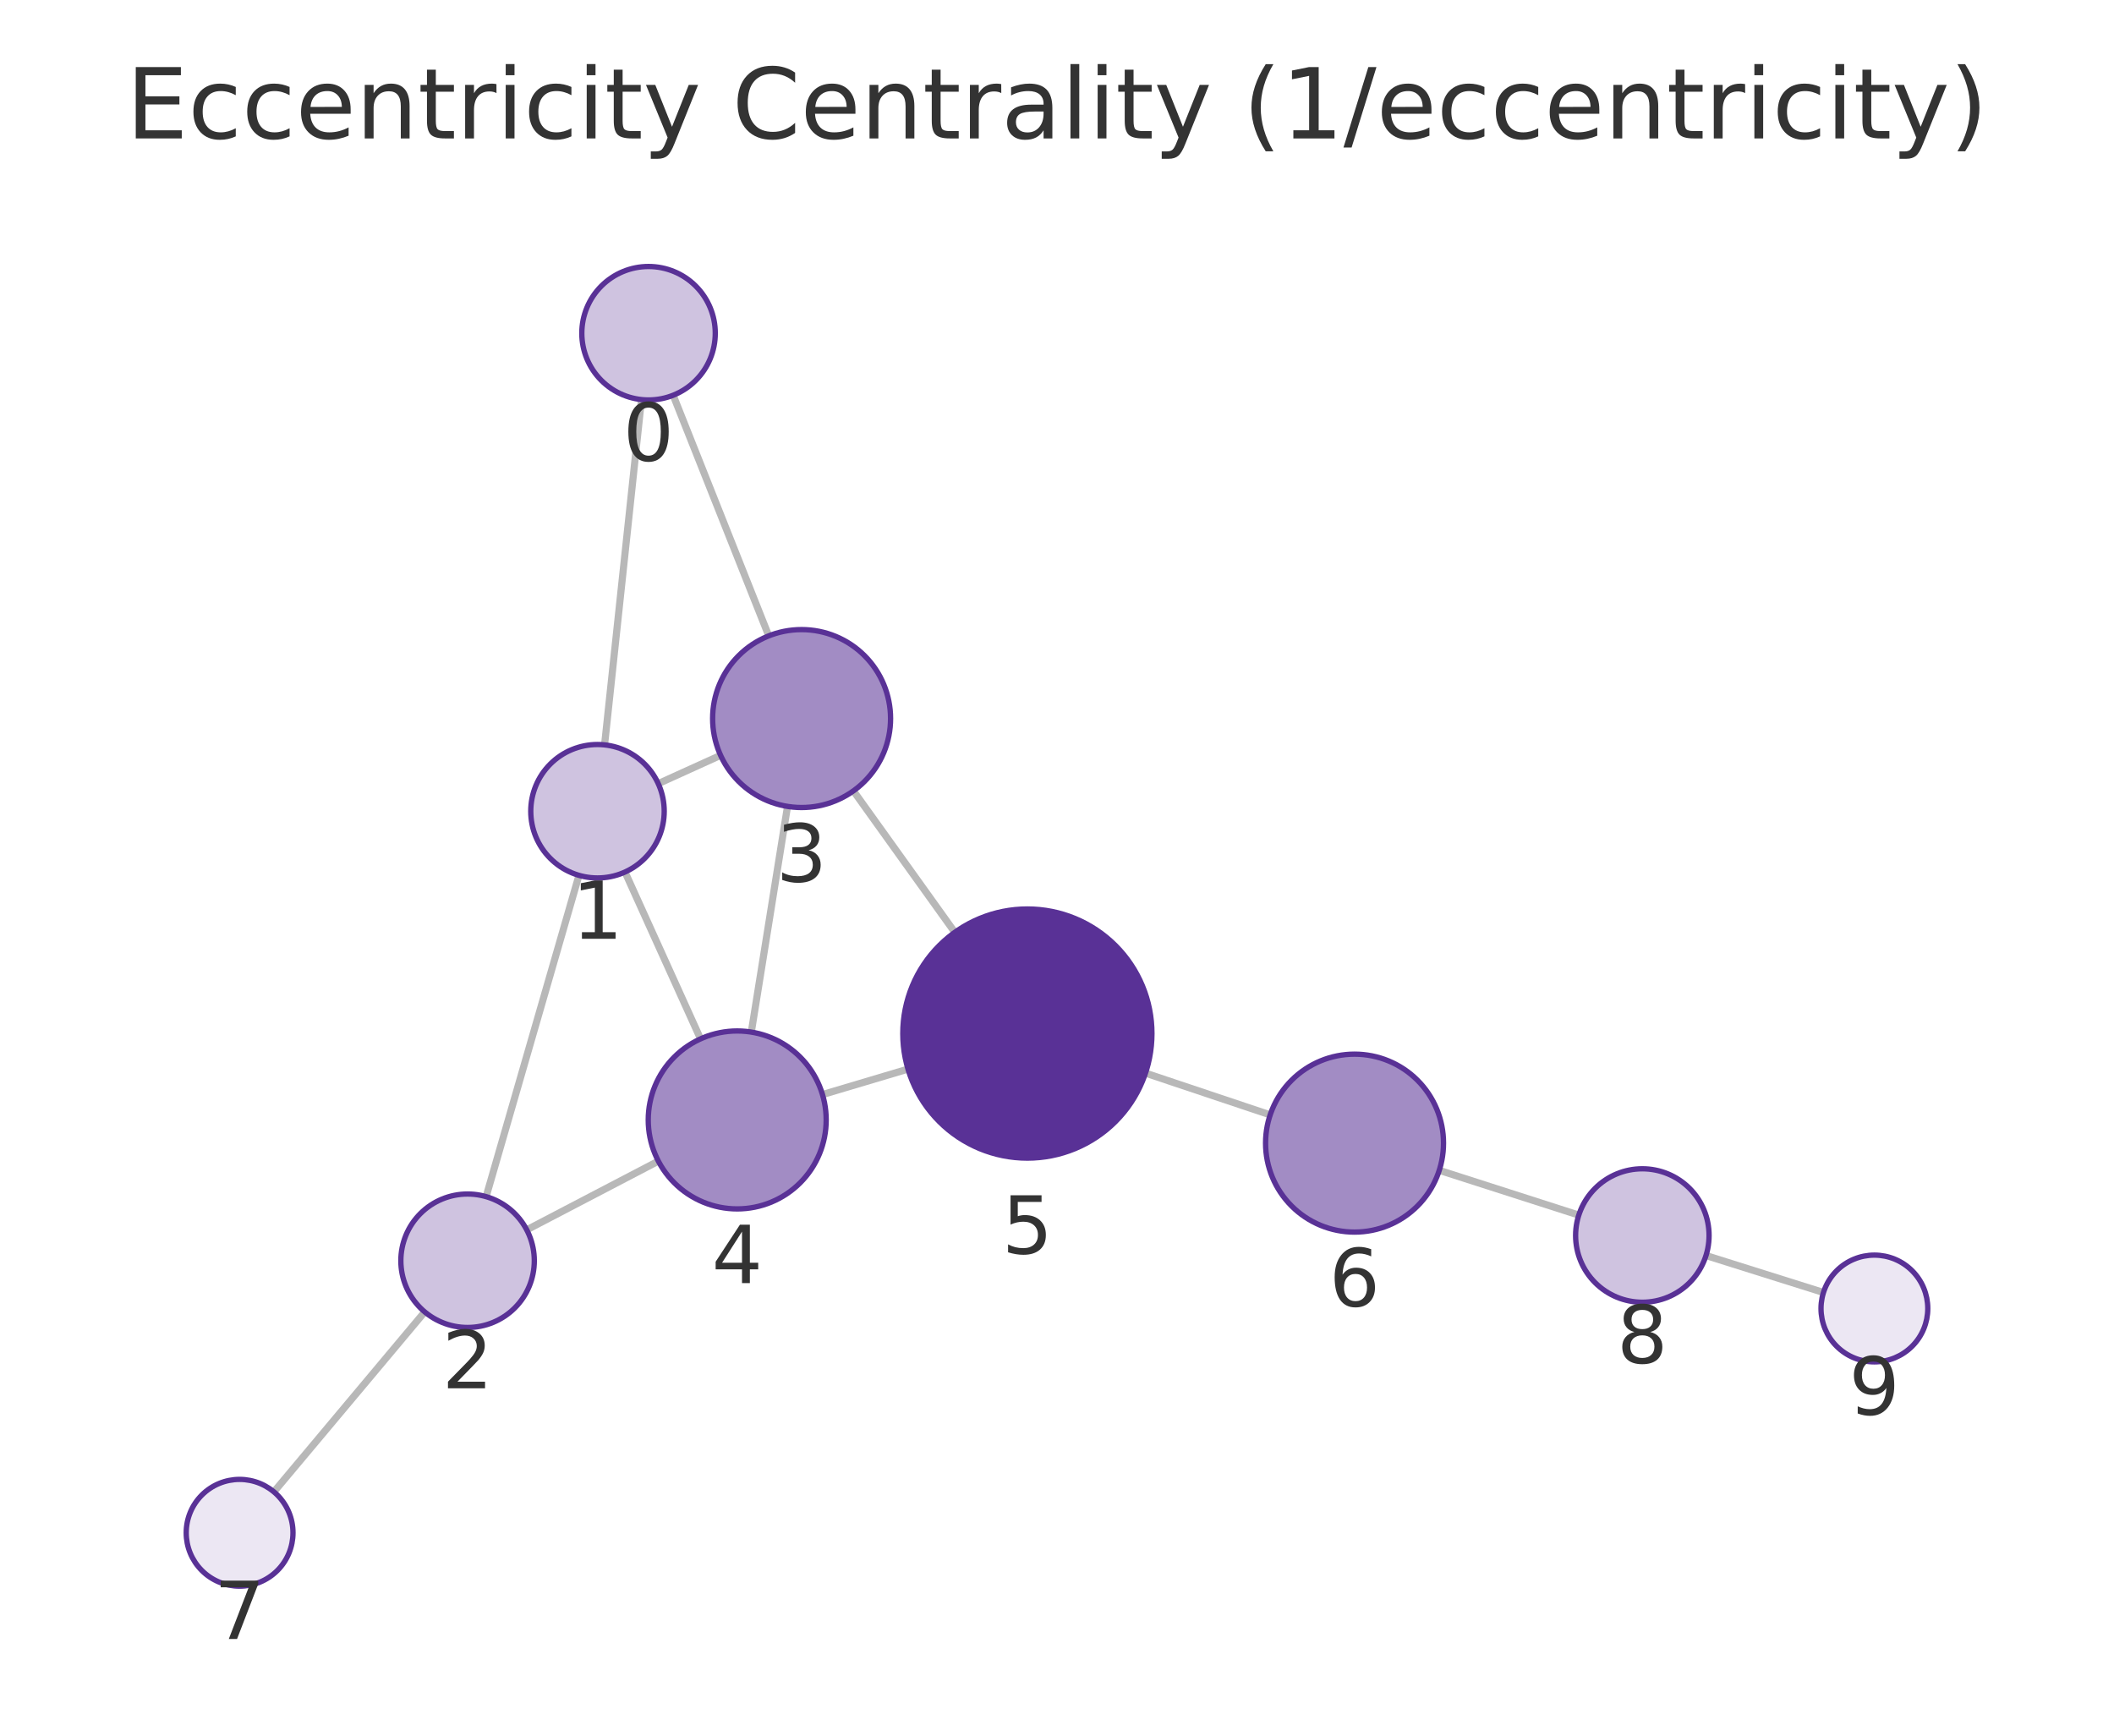
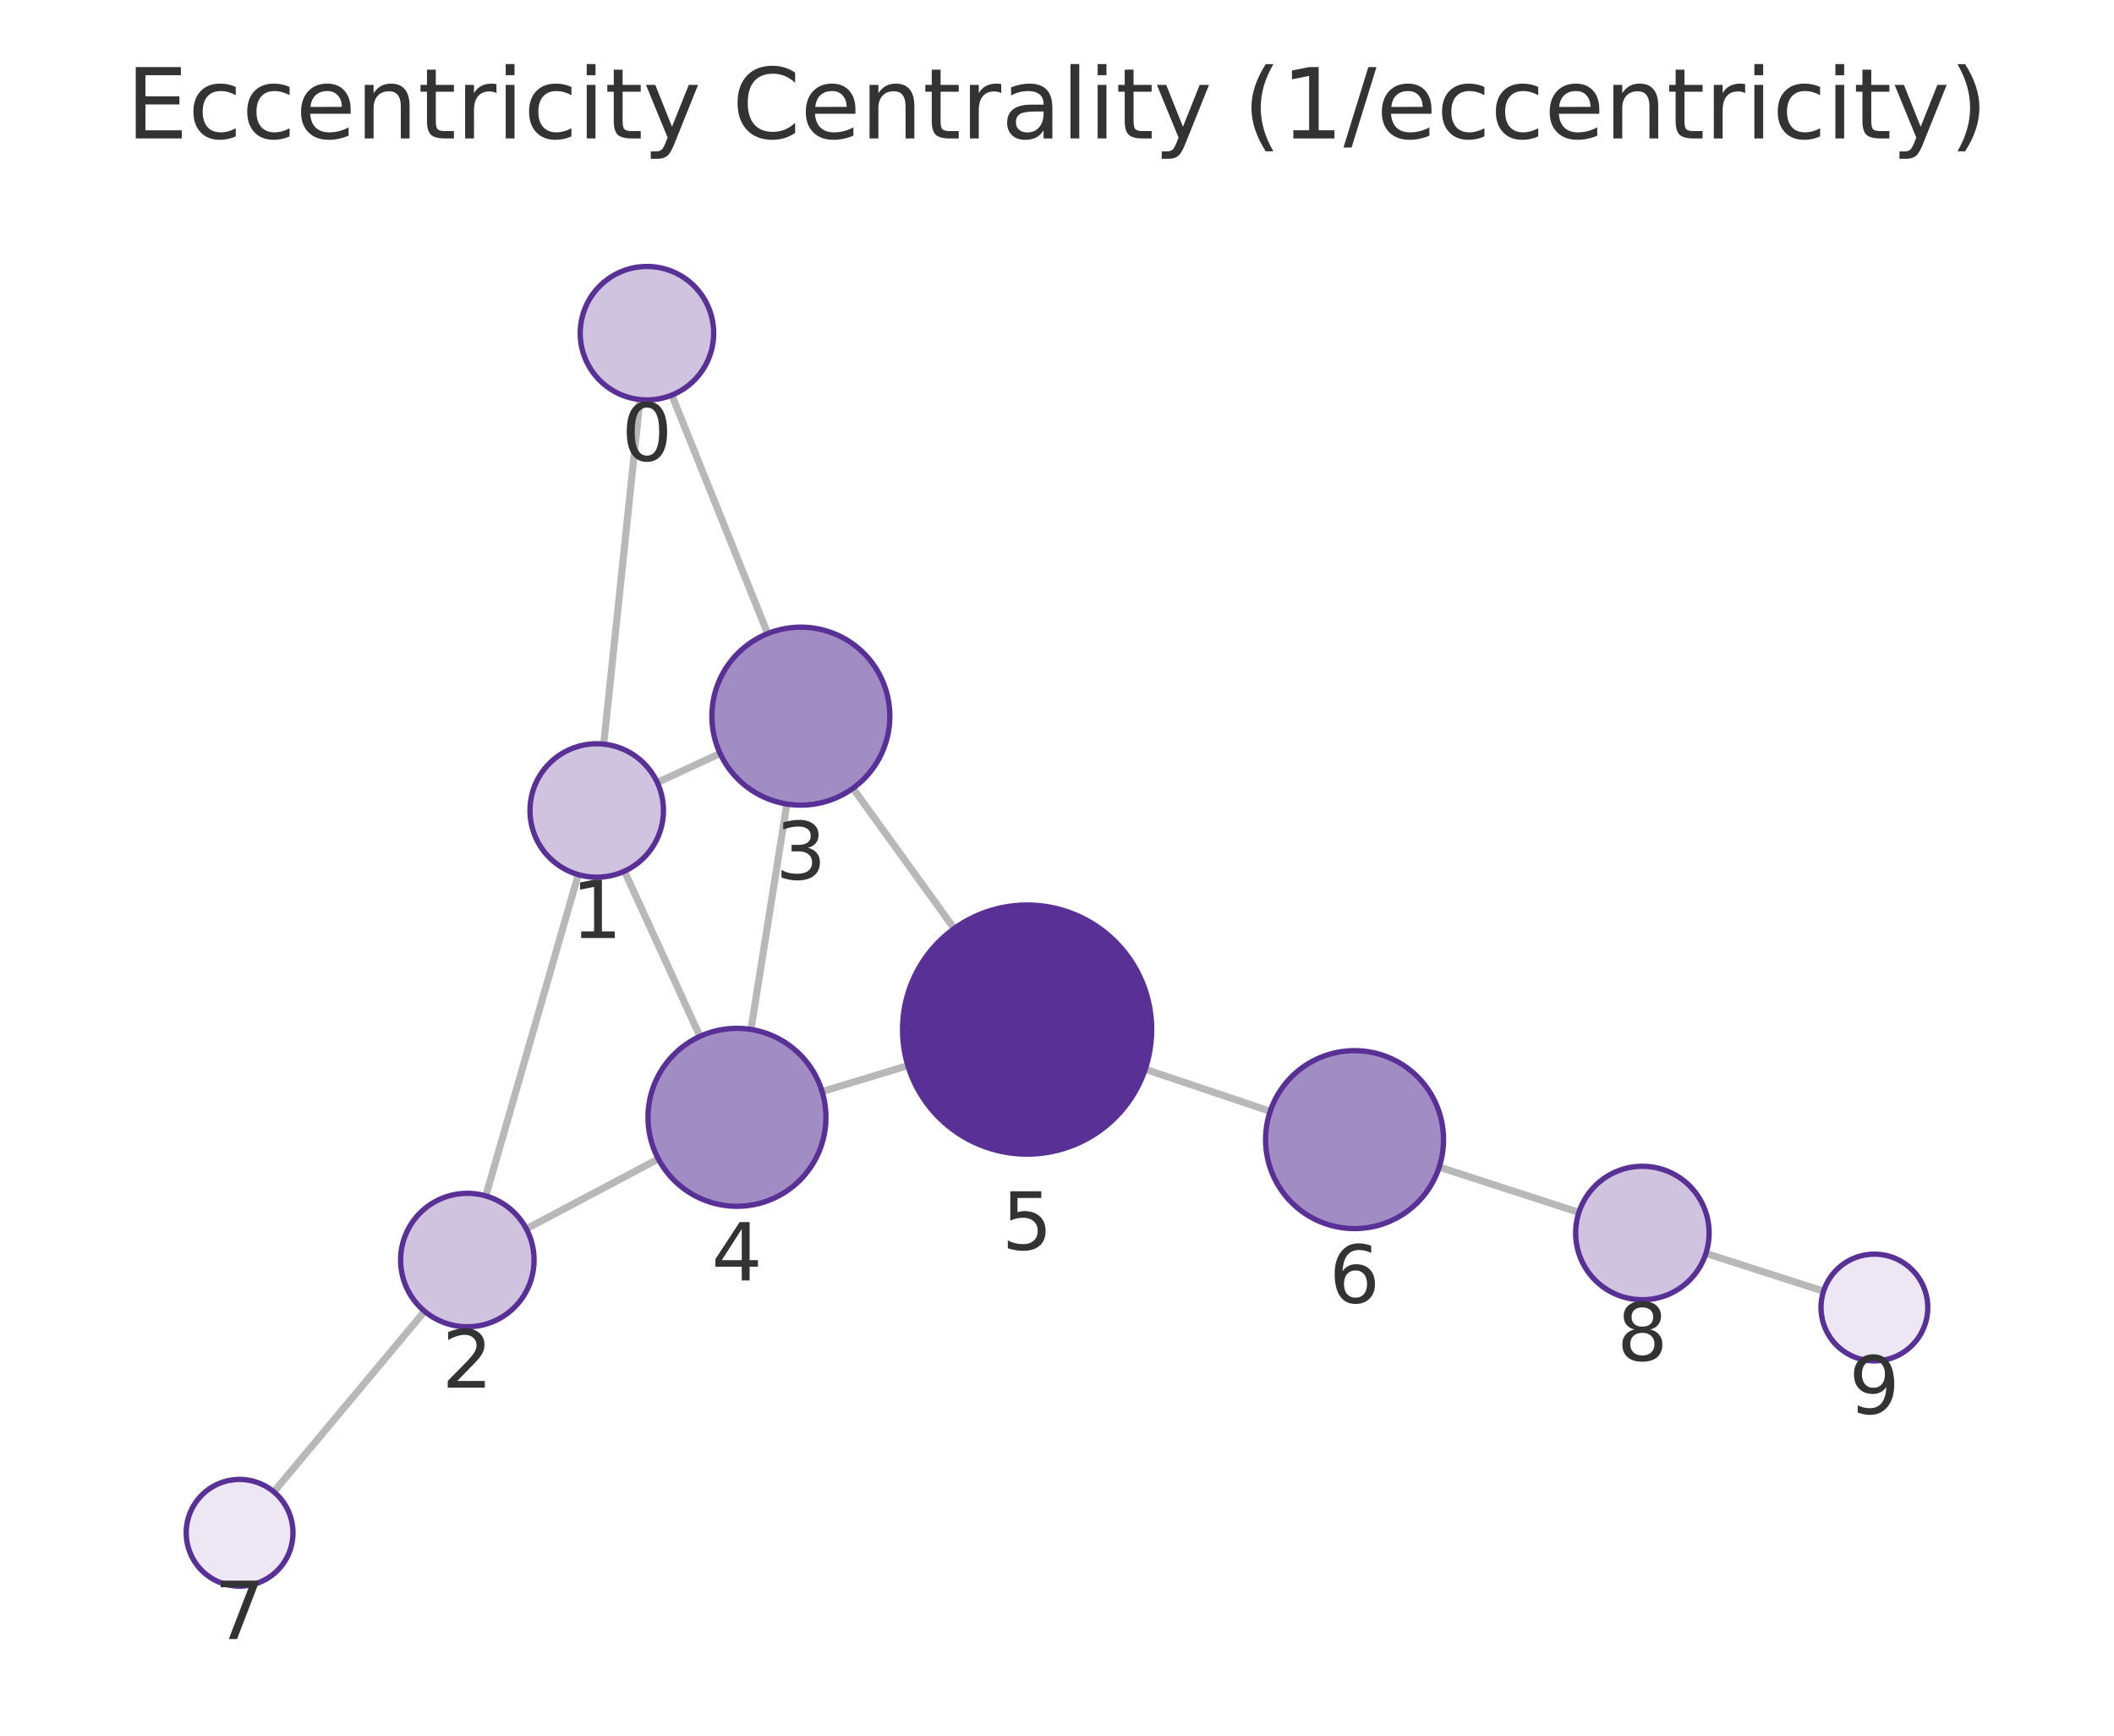
<svg xmlns="http://www.w3.org/2000/svg" xmlns:xlink="http://www.w3.org/1999/xlink" width="237.6pt" height="195.078pt" viewBox="0 0 237.6 195.078" version="1.1">
  <defs>
    <style type="text/css">*{stroke-linejoin: round; stroke-linecap: butt}</style>
  </defs>
  <g id="figure_1">
    <g id="patch_1">
      <path d="M 0 195.078  L 237.6 195.078  L 237.6 0  L 0 0  L 0 195.078  z " style="fill: none" />
    </g>
    <g id="axes_1">
      <g id="patch_2">
        <path d="M 7.2 187.878  L 230.4 187.878  L 230.4 21.558  L 7.2 21.558  L 7.2 187.878  z " style="fill: none" />
      </g>
      <g id="EdgeCollection_1">
-         <path d="M 72.095 44.91  L 67.95 83.72  " clip-path="url(#p9a9cdc6493)" style="fill: #b8b8b8; stroke: #b8b8b8; stroke-width: 0.8" />
-         <path d="M 75.66 44.423  L 86.403 71.468  " clip-path="url(#p9a9cdc6493)" style="fill: #b8b8b8; stroke: #b8b8b8; stroke-width: 0.8" />
-         <path d="M 65.072 98.383  L 54.636 134.496  " clip-path="url(#p9a9cdc6493)" style="fill: #b8b8b8; stroke: #b8b8b8; stroke-width: 0.8" />
-         <path d="M 73.983 88.077  L 80.989 84.896  " clip-path="url(#p9a9cdc6493)" style="fill: #b8b8b8; stroke: #b8b8b8; stroke-width: 0.8" />
-         <path d="M 70.246 98.01  L 78.735 116.764  " clip-path="url(#p9a9cdc6493)" style="fill: #b8b8b8; stroke: #b8b8b8; stroke-width: 0.8" />
-         <path d="M 59.201 138.229  L 73.994 130.504  " clip-path="url(#p9a9cdc6493)" style="fill: #b8b8b8; stroke: #b8b8b8; stroke-width: 0.8" />
-         <path d="M 47.736 147.45  L 30.784 167.678  " clip-path="url(#p9a9cdc6493)" style="fill: #b8b8b8; stroke: #b8b8b8; stroke-width: 0.8" />
-         <path d="M 88.511 90.636  L 84.442 116.001  " clip-path="url(#p9a9cdc6493)" style="fill: #b8b8b8; stroke: #b8b8b8; stroke-width: 0.8" />
-         <path d="M 95.92 88.89  L 107.314 104.787  " clip-path="url(#p9a9cdc6493)" style="fill: #b8b8b8; stroke: #b8b8b8; stroke-width: 0.8" />
-         <path d="M 92.443 123.022  L 102.052 120.161  " clip-path="url(#p9a9cdc6493)" style="fill: #b8b8b8; stroke: #b8b8b8; stroke-width: 0.8" />
-         <path d="M 128.745 120.612  L 142.76 125.306  " clip-path="url(#p9a9cdc6493)" style="fill: #b8b8b8; stroke: #b8b8b8; stroke-width: 0.8" />
-         <path d="M 161.764 131.538  L 177.447 136.572  " clip-path="url(#p9a9cdc6493)" style="fill: #b8b8b8; stroke: #b8b8b8; stroke-width: 0.8" />
-         <path d="M 191.743 141.115  L 204.946 145.267  " clip-path="url(#p9a9cdc6493)" style="fill: #b8b8b8; stroke: #b8b8b8; stroke-width: 0.8" />
+         <path d="M 71.928 44.908  L 67.852 83.635  " clip-path="url(#p092ba79b63)" style="fill: #b8b8b8; stroke: #b8b8b8; stroke-width: 0.8" />
+         <path d="M 75.51 44.408  L 86.283 71.212  " clip-path="url(#p092ba79b63)" style="fill: #b8b8b8; stroke: #b8b8b8; stroke-width: 0.8" />
+         <path d="M 64.993 98.301  L 54.6 134.415  " clip-path="url(#p092ba79b63)" style="fill: #b8b8b8; stroke: #b8b8b8; stroke-width: 0.8" />
+         <path d="M 73.875 87.948  L 80.935 84.685  " clip-path="url(#p092ba79b63)" style="fill: #b8b8b8; stroke: #b8b8b8; stroke-width: 0.8" />
+         <path d="M 70.185 97.915  L 78.673 116.485  " clip-path="url(#p092ba79b63)" style="fill: #b8b8b8; stroke: #b8b8b8; stroke-width: 0.8" />
+         <path d="M 59.155 138.114  L 73.992 130.259  " clip-path="url(#p092ba79b63)" style="fill: #b8b8b8; stroke: #b8b8b8; stroke-width: 0.8" />
+         <path d="M 47.719 147.38  L 30.776 167.673  " clip-path="url(#p092ba79b63)" style="fill: #b8b8b8; stroke: #b8b8b8; stroke-width: 0.8" />
+         <path d="M 88.439 90.366  L 84.403 115.704  " clip-path="url(#p092ba79b63)" style="fill: #b8b8b8; stroke: #b8b8b8; stroke-width: 0.8" />
+         <path d="M 95.865 88.599  L 107.247 104.368  " clip-path="url(#p092ba79b63)" style="fill: #b8b8b8; stroke: #b8b8b8; stroke-width: 0.8" />
+         <path d="M 92.402 122.685  L 102.041 119.771  " clip-path="url(#p092ba79b63)" style="fill: #b8b8b8; stroke: #b8b8b8; stroke-width: 0.8" />
+         <path d="M 128.712 120.179  L 142.765 124.903  " clip-path="url(#p092ba79b63)" style="fill: #b8b8b8; stroke: #b8b8b8; stroke-width: 0.8" />
+         <path d="M 161.755 131.174  L 177.459 136.269  " clip-path="url(#p092ba79b63)" style="fill: #b8b8b8; stroke: #b8b8b8; stroke-width: 0.8" />
+         <path d="M 191.733 140.877  L 204.957 145.124  " clip-path="url(#p092ba79b63)" style="fill: #b8b8b8; stroke: #b8b8b8; stroke-width: 0.8" />
      </g>
      <g id="VertexCollection_1">
-         <path d="M 72.892 44.953  C 74.881 44.953 76.789 44.163 78.195 42.756  C 79.602 41.35 80.392 39.442 80.392 37.453  C 80.392 35.464 79.602 33.556 78.195 32.149  C 76.789 30.743 74.881 29.953 72.892 29.953  C 70.903 29.953 68.995 30.743 67.588 32.149  C 66.182 33.556 65.392 35.464 65.392 37.453  C 65.392 39.442 66.182 41.35 67.588 42.756  C 68.995 44.163 70.903 44.953 72.892 44.953  z " clip-path="url(#p9a9cdc6493)" style="fill: #cfc3e0; stroke: #593196; stroke-width: 0.6" />
-         <path d="M 67.154 98.678  C 69.143 98.678 71.051 97.888 72.457 96.481  C 73.864 95.075 74.654 93.167 74.654 91.178  C 74.654 89.189 73.864 87.281 72.457 85.874  C 71.051 84.468 69.143 83.678 67.154 83.678  C 65.165 83.678 63.257 84.468 61.851 85.874  C 60.444 87.281 59.654 89.189 59.654 91.178  C 59.654 93.167 60.444 95.075 61.851 96.481  C 63.257 97.888 65.165 98.678 67.154 98.678  z " clip-path="url(#p9a9cdc6493)" style="fill: #cfc3e0; stroke: #593196; stroke-width: 0.6" />
-         <path d="M 52.553 149.201  C 54.542 149.201 56.45 148.411 57.857 147.005  C 59.263 145.598 60.053 143.69 60.053 141.701  C 60.053 139.712 59.263 137.804 57.857 136.398  C 56.45 134.991 54.542 134.201 52.553 134.201  C 50.564 134.201 48.657 134.991 47.25 136.398  C 45.844 137.804 45.053 139.712 45.053 141.701  C 45.053 143.69 45.844 145.598 47.25 147.005  C 48.657 148.411 50.564 149.201 52.553 149.201  z " clip-path="url(#p9a9cdc6493)" style="fill: #cfc3e0; stroke: #593196; stroke-width: 0.6" />
-         <path d="M 90.094 90.762  C 92.747 90.762 95.29 89.708 97.166 87.833  C 99.041 85.958 100.094 83.414 100.094 80.762  C 100.094 78.11 99.041 75.566 97.166 73.691  C 95.29 71.815 92.747 70.762 90.094 70.762  C 87.442 70.762 84.899 71.815 83.023 73.691  C 81.148 75.566 80.094 78.11 80.094 80.762  C 80.094 83.414 81.148 85.958 83.023 87.833  C 84.899 89.708 87.442 90.762 90.094 90.762  z " clip-path="url(#p9a9cdc6493)" style="fill: #a28cc4; stroke: #593196; stroke-width: 0.6" />
-         <path d="M 82.858 135.875  C 85.51 135.875 88.054 134.821 89.929 132.946  C 91.805 131.07 92.858 128.527 92.858 125.875  C 92.858 123.223 91.805 120.679 89.929 118.804  C 88.054 116.928 85.51 115.875 82.858 115.875  C 80.206 115.875 77.662 116.928 75.787 118.804  C 73.912 120.679 72.858 123.223 72.858 125.875  C 72.858 128.527 73.912 131.07 75.787 132.946  C 77.662 134.821 80.206 135.875 82.858 135.875  z " clip-path="url(#p9a9cdc6493)" style="fill: #a28cc4; stroke: #593196; stroke-width: 0.6" />
-         <path d="M 115.47 130.166  C 119.183 130.166 122.744 128.691 125.37 126.066  C 127.995 123.441 129.47 119.879 129.47 116.166  C 129.47 112.454 127.995 108.892 125.37 106.267  C 122.744 103.642 119.183 102.166 115.47 102.166  C 111.757 102.166 108.196 103.642 105.571 106.267  C 102.945 108.892 101.47 112.454 101.47 116.166  C 101.47 119.879 102.945 123.441 105.571 126.066  C 108.196 128.691 111.757 130.166 115.47 130.166  z " clip-path="url(#p9a9cdc6493)" style="fill: #593196; stroke: #593196; stroke-width: 0.6" />
-         <path d="M 152.242 138.481  C 154.894 138.481 157.438 137.428 159.313 135.552  C 161.189 133.677 162.242 131.133 162.242 128.481  C 162.242 125.829 161.189 123.285 159.313 121.41  C 157.438 119.535 154.894 118.481 152.242 118.481  C 149.59 118.481 147.047 119.535 145.171 121.41  C 143.296 123.285 142.242 125.829 142.242 128.481  C 142.242 131.133 143.296 133.677 145.171 135.552  C 147.047 137.428 149.59 138.481 152.242 138.481  z " clip-path="url(#p9a9cdc6493)" style="fill: #a28cc4; stroke: #593196; stroke-width: 0.6" />
-         <path d="M 26.93 178.276  C 28.521 178.276 30.048 177.644 31.173 176.519  C 32.298 175.394 32.93 173.867 32.93 172.276  C 32.93 170.685 32.298 169.159 31.173 168.034  C 30.048 166.908 28.521 166.276 26.93 166.276  C 25.339 166.276 23.813 166.908 22.688 168.034  C 21.562 169.159 20.93 170.685 20.93 172.276  C 20.93 173.867 21.562 175.394 22.688 176.519  C 23.813 177.644 25.339 178.276 26.93 178.276  z " clip-path="url(#p9a9cdc6493)" style="fill: #ece7f3; stroke: #593196; stroke-width: 0.6" />
-         <path d="M 184.588 146.365  C 186.577 146.365 188.485 145.575 189.892 144.168  C 191.298 142.762 192.088 140.854 192.088 138.865  C 192.088 136.876 191.298 134.968 189.892 133.561  C 188.485 132.155 186.577 131.365 184.588 131.365  C 182.599 131.365 180.692 132.155 179.285 133.561  C 177.879 134.968 177.088 136.876 177.088 138.865  C 177.088 140.854 177.879 142.762 179.285 144.168  C 180.692 145.575 182.599 146.365 184.588 146.365  z " clip-path="url(#p9a9cdc6493)" style="fill: #cfc3e0; stroke: #593196; stroke-width: 0.6" />
-         <path d="M 210.67 153.068  C 212.261 153.068 213.787 152.435 214.912 151.31  C 216.038 150.185 216.67 148.659 216.67 147.068  C 216.67 145.476 216.038 143.95 214.912 142.825  C 213.787 141.7 212.261 141.068 210.67 141.068  C 209.079 141.068 207.552 141.7 206.427 142.825  C 205.302 143.95 204.67 145.476 204.67 147.068  C 204.67 148.659 205.302 150.185 206.427 151.31  C 207.552 152.435 209.079 153.068 210.67 153.068  z " clip-path="url(#p9a9cdc6493)" style="fill: #ece7f3; stroke: #593196; stroke-width: 0.6" />
+         <path d="M 72.713 44.949  C 74.702 44.949 76.61 44.159 78.016 42.753  C 79.423 41.346 80.213 39.438 80.213 37.449  C 80.213 35.46 79.423 33.552 78.016 32.146  C 76.61 30.74 74.702 29.949 72.713 29.949  C 70.724 29.949 68.816 30.74 67.41 32.146  C 66.003 33.552 65.213 35.46 65.213 37.449  C 65.213 39.438 66.003 41.346 67.41 42.753  C 68.816 44.159 70.724 44.949 72.713 44.949  z " clip-path="url(#p092ba79b63)" style="fill: #cfc3e0; stroke: #593196; stroke-width: 0.6" />
+         <path d="M 67.067 98.594  C 69.056 98.594 70.964 97.804 72.37 96.397  C 73.776 94.991 74.567 93.083 74.567 91.094  C 74.567 89.105 73.776 87.197 72.37 85.791  C 70.964 84.384 69.056 83.594 67.067 83.594  C 65.078 83.594 63.17 84.384 61.763 85.791  C 60.357 87.197 59.567 89.105 59.567 91.094  C 59.567 93.083 60.357 94.991 61.763 96.397  C 63.17 97.804 65.078 98.594 67.067 98.594  z " clip-path="url(#p092ba79b63)" style="fill: #cfc3e0; stroke: #593196; stroke-width: 0.6" />
+         <path d="M 52.526 149.123  C 54.515 149.123 56.423 148.333 57.83 146.926  C 59.236 145.52 60.026 143.612 60.026 141.623  C 60.026 139.634 59.236 137.726 57.83 136.32  C 56.423 134.913 54.515 134.123 52.526 134.123  C 50.537 134.123 48.629 134.913 47.223 136.32  C 45.817 137.726 45.026 139.634 45.026 141.623  C 45.026 143.612 45.817 145.52 47.223 146.926  C 48.629 148.333 50.537 149.123 52.526 149.123  z " clip-path="url(#p092ba79b63)" style="fill: #cfc3e0; stroke: #593196; stroke-width: 0.6" />
+         <path d="M 90.012 90.491  C 92.664 90.491 95.208 89.437 97.083 87.562  C 98.959 85.686 100.012 83.143 100.012 80.491  C 100.012 77.839 98.959 75.295 97.083 73.42  C 95.208 71.544 92.664 70.491 90.012 70.491  C 87.36 70.491 84.817 71.544 82.941 73.42  C 81.066 75.295 80.012 77.839 80.012 80.491  C 80.012 83.143 81.066 85.686 82.941 87.562  C 84.817 89.437 87.36 90.491 90.012 90.491  z " clip-path="url(#p092ba79b63)" style="fill: #a28cc4; stroke: #593196; stroke-width: 0.6" />
+         <path d="M 82.83 135.58  C 85.482 135.58 88.026 134.526 89.901 132.651  C 91.776 130.775 92.83 128.232 92.83 125.58  C 92.83 122.928 91.776 120.384 89.901 118.509  C 88.026 116.633 85.482 115.58 82.83 115.58  C 80.178 115.58 77.634 116.633 75.759 118.509  C 73.884 120.384 72.83 122.928 72.83 125.58  C 72.83 128.232 73.884 130.775 75.759 132.651  C 77.634 134.526 80.178 135.58 82.83 135.58  z " clip-path="url(#p092ba79b63)" style="fill: #a28cc4; stroke: #593196; stroke-width: 0.6" />
+         <path d="M 115.441 129.719  C 119.154 129.719 122.716 128.244 125.341 125.619  C 127.966 122.993 129.441 119.432 129.441 115.719  C 129.441 112.006 127.966 108.445 125.341 105.82  C 122.716 103.194 119.154 101.719 115.441 101.719  C 111.729 101.719 108.167 103.194 105.542 105.82  C 102.917 108.445 101.441 112.006 101.441 115.719  C 101.441 119.432 102.917 122.993 105.542 125.619  C 108.167 128.244 111.729 129.719 115.441 129.719  z " clip-path="url(#p092ba79b63)" style="fill: #593196; stroke: #593196; stroke-width: 0.6" />
+         <path d="M 152.244 138.088  C 154.896 138.088 157.439 137.035 159.315 135.16  C 161.19 133.284 162.244 130.741 162.244 128.088  C 162.244 125.436 161.19 122.893 159.315 121.017  C 157.439 119.142 154.896 118.088 152.244 118.088  C 149.591 118.088 147.048 119.142 145.172 121.017  C 143.297 122.893 142.244 125.436 142.244 128.088  C 142.244 130.741 143.297 133.284 145.172 135.16  C 147.048 137.035 149.591 138.088 152.244 138.088  z " clip-path="url(#p092ba79b63)" style="fill: #a28cc4; stroke: #593196; stroke-width: 0.6" />
+         <path d="M 26.93 178.279  C 28.522 178.279 30.048 177.647 31.173 176.522  C 32.298 175.396 32.93 173.87 32.93 172.279  C 32.93 170.688 32.298 169.161 31.173 168.036  C 30.048 166.911 28.522 166.279 26.93 166.279  C 25.339 166.279 23.813 166.911 22.688 168.036  C 21.563 169.161 20.93 170.688 20.93 172.279  C 20.93 173.87 21.563 175.396 22.688 176.522  C 23.813 177.647 25.339 178.279 26.93 178.279  z " clip-path="url(#p092ba79b63)" style="fill: #ece7f3; stroke: #593196; stroke-width: 0.6" />
+         <path d="M 184.593 146.083  C 186.582 146.083 188.489 145.293 189.896 143.886  C 191.302 142.48 192.093 140.572 192.093 138.583  C 192.093 136.594 191.302 134.686 189.896 133.28  C 188.489 131.873 186.582 131.083 184.593 131.083  C 182.604 131.083 180.696 131.873 179.289 133.28  C 177.883 134.686 177.093 136.594 177.093 138.583  C 177.093 140.572 177.883 142.48 179.289 143.886  C 180.696 145.293 182.604 146.083 184.593 146.083  z " clip-path="url(#p092ba79b63)" style="fill: #cfc3e0; stroke: #593196; stroke-width: 0.6" />
+         <path d="M 210.67 152.959  C 212.261 152.959 213.787 152.327 214.912 151.202  C 216.037 150.077 216.67 148.55 216.67 146.959  C 216.67 145.368 216.037 143.842 214.912 142.717  C 213.787 141.591 212.261 140.959 210.67 140.959  C 209.078 140.959 207.552 141.591 206.427 142.717  C 205.302 143.842 204.67 145.368 204.67 146.959  C 204.67 148.55 205.302 150.077 206.427 151.202  C 207.552 152.327 209.078 152.959 210.67 152.959  z " clip-path="url(#p092ba79b63)" style="fill: #ece7f3; stroke: #593196; stroke-width: 0.6" />
      </g>
      <g id="text_1">
-         <g clip-path="url(#p9a9cdc6493)">
-           <g style="fill: #333333" transform="translate(70.02862 51.79065) scale(0.09 -0.09)">
+         <g clip-path="url(#p092ba79b63)">
+           <g style="fill: #333333" transform="translate(69.84994 51.78716) scale(0.09 -0.09)">
            <defs>
              <path id="DejaVuSans-13" d="M 2034 4250  Q 1547 4250 1301 3770  Q 1056 3291 1056 2328  Q 1056 1369 1301 889  Q 1547 409 2034 409  Q 2525 409 2770 889  Q 3016 1369 3016 2328  Q 3016 3291 2770 3770  Q 2525 4250 2034 4250  z M 2034 4750  Q 2819 4750 3233 4129  Q 3647 3509 3647 2328  Q 3647 1150 3233 529  Q 2819 -91 2034 -91  Q 1250 -91 836 529  Q 422 1150 422 2328  Q 422 3509 836 4129  Q 1250 4750 2034 4750  z " transform="scale(0.015625)" />
            </defs>
            <use xlink:href="#DejaVuSans-13" />
          </g>
        </g>
      </g>
      <g id="text_2">
-         <g clip-path="url(#p9a9cdc6493)">
-           <g style="fill: #333333" transform="translate(64.29075 105.5156) scale(0.09 -0.09)">
+         <g clip-path="url(#p092ba79b63)">
+           <g style="fill: #333333" transform="translate(64.20358 105.4318) scale(0.09 -0.09)">
            <defs>
              <path id="DejaVuSans-14" d="M 794 531  L 1825 531  L 1825 4091  L 703 3866  L 703 4441  L 1819 4666  L 2450 4666  L 2450 531  L 3481 531  L 3481 0  L 794 0  L 794 531  z " transform="scale(0.015625)" />
            </defs>
            <use xlink:href="#DejaVuSans-14" />
          </g>
        </g>
      </g>
      <g id="text_3">
-         <g clip-path="url(#p9a9cdc6493)">
-           <g style="fill: #333333" transform="translate(49.69026 156.0391) scale(0.09 -0.09)">
+         <g clip-path="url(#p092ba79b63)">
+           <g style="fill: #333333" transform="translate(49.66322 155.9609) scale(0.09 -0.09)">
            <defs>
              <path id="DejaVuSans-15" d="M 1228 531  L 3431 531  L 3431 0  L 469 0  L 469 531  Q 828 903 1448 1529  Q 2069 2156 2228 2338  Q 2531 2678 2651 2914  Q 2772 3150 2772 3378  Q 2772 3750 2511 3984  Q 2250 4219 1831 4219  Q 1534 4219 1204 4116  Q 875 4013 500 3803  L 500 4441  Q 881 4594 1212 4672  Q 1544 4750 1819 4750  Q 2544 4750 2975 4387  Q 3406 4025 3406 3419  Q 3406 3131 3298 2873  Q 3191 2616 2906 2266  Q 2828 2175 2409 1742  Q 1991 1309 1228 531  z " transform="scale(0.015625)" />
            </defs>
            <use xlink:href="#DejaVuSans-15" />
          </g>
        </g>
      </g>
      <g id="text_4">
-         <g clip-path="url(#p9a9cdc6493)">
-           <g style="fill: #333333" transform="translate(87.23137 99.09962) scale(0.09 -0.09)">
+         <g clip-path="url(#p092ba79b63)">
+           <g style="fill: #333333" transform="translate(87.14921 98.82858) scale(0.09 -0.09)">
            <defs>
              <path id="DejaVuSans-16" d="M 2597 2516  Q 3050 2419 3304 2112  Q 3559 1806 3559 1356  Q 3559 666 3084 287  Q 2609 -91 1734 -91  Q 1441 -91 1130 -33  Q 819 25 488 141  L 488 750  Q 750 597 1062 519  Q 1375 441 1716 441  Q 2309 441 2620 675  Q 2931 909 2931 1356  Q 2931 1769 2642 2001  Q 2353 2234 1838 2234  L 1294 2234  L 1294 2753  L 1863 2753  Q 2328 2753 2575 2939  Q 2822 3125 2822 3475  Q 2822 3834 2567 4026  Q 2313 4219 1838 4219  Q 1578 4219 1281 4162  Q 984 4106 628 3988  L 628 4550  Q 988 4650 1302 4700  Q 1616 4750 1894 4750  Q 2613 4750 3031 4423  Q 3450 4097 3450 3541  Q 3450 3153 3228 2886  Q 3006 2619 2597 2516  z " transform="scale(0.015625)" />
            </defs>
            <use xlink:href="#DejaVuSans-16" />
          </g>
        </g>
      </g>
      <g id="text_5">
-         <g clip-path="url(#p9a9cdc6493)">
-           <g style="fill: #333333" transform="translate(79.99504 144.2125) scale(0.09 -0.09)">
+         <g clip-path="url(#p092ba79b63)">
+           <g style="fill: #333333" transform="translate(79.96694 143.9175) scale(0.09 -0.09)">
            <defs>
              <path id="DejaVuSans-17" d="M 2419 4116  L 825 1625  L 2419 1625  L 2419 4116  z M 2253 4666  L 3047 4666  L 3047 1625  L 3713 1625  L 3713 1100  L 3047 1100  L 3047 0  L 2419 0  L 2419 1100  L 313 1100  L 313 1709  L 2253 4666  z " transform="scale(0.015625)" />
            </defs>
            <use xlink:href="#DejaVuSans-17" />
          </g>
        </g>
      </g>
      <g id="text_6">
-         <g clip-path="url(#p9a9cdc6493)">
-           <g style="fill: #333333" transform="translate(112.6069 140.9044) scale(0.09 -0.09)">
+         <g clip-path="url(#p092ba79b63)">
+           <g style="fill: #333333" transform="translate(112.5783 140.457) scale(0.09 -0.09)">
            <defs>
              <path id="DejaVuSans-18" d="M 691 4666  L 3169 4666  L 3169 4134  L 1269 4134  L 1269 2991  Q 1406 3038 1543 3061  Q 1681 3084 1819 3084  Q 2600 3084 3056 2656  Q 3513 2228 3513 1497  Q 3513 744 3044 326  Q 2575 -91 1722 -91  Q 1428 -91 1123 -41  Q 819 9 494 109  L 494 744  Q 775 591 1075 516  Q 1375 441 1709 441  Q 2250 441 2565 725  Q 2881 1009 2881 1497  Q 2881 1984 2565 2268  Q 2250 2553 1709 2553  Q 1456 2553 1204 2497  Q 953 2441 691 2322  L 691 4666  z " transform="scale(0.015625)" />
            </defs>
            <use xlink:href="#DejaVuSans-18" />
          </g>
        </g>
      </g>
      <g id="text_7">
-         <g clip-path="url(#p9a9cdc6493)">
-           <g style="fill: #333333" transform="translate(149.3792 146.8191) scale(0.09 -0.09)">
+         <g clip-path="url(#p092ba79b63)">
+           <g style="fill: #333333" transform="translate(149.3804 146.4264) scale(0.09 -0.09)">
            <defs>
              <path id="DejaVuSans-19" d="M 2113 2584  Q 1688 2584 1439 2293  Q 1191 2003 1191 1497  Q 1191 994 1439 701  Q 1688 409 2113 409  Q 2538 409 2786 701  Q 3034 994 3034 1497  Q 3034 2003 2786 2293  Q 2538 2584 2113 2584  z M 3366 4563  L 3366 3988  Q 3128 4100 2886 4159  Q 2644 4219 2406 4219  Q 1781 4219 1451 3797  Q 1122 3375 1075 2522  Q 1259 2794 1537 2939  Q 1816 3084 2150 3084  Q 2853 3084 3261 2657  Q 3669 2231 3669 1497  Q 3669 778 3244 343  Q 2819 -91 2113 -91  Q 1303 -91 875 529  Q 447 1150 447 2328  Q 447 3434 972 4092  Q 1497 4750 2381 4750  Q 2619 4750 2861 4703  Q 3103 4656 3366 4563  z " transform="scale(0.015625)" />
            </defs>
            <use xlink:href="#DejaVuSans-19" />
          </g>
        </g>
      </g>
      <g id="text_8">
-         <g clip-path="url(#p9a9cdc6493)">
-           <g style="fill: #333333" transform="translate(24.06702 184.214) scale(0.09 -0.09)">
+         <g clip-path="url(#p092ba79b63)">
+           <g style="fill: #333333" transform="translate(24.06724 184.2168) scale(0.09 -0.09)">
            <defs>
              <path id="DejaVuSans-1a" d="M 525 4666  L 3525 4666  L 3525 4397  L 1831 0  L 1172 0  L 2766 4134  L 525 4134  L 525 4666  z " transform="scale(0.015625)" />
            </defs>
            <use xlink:href="#DejaVuSans-1a" />
          </g>
        </g>
      </g>
      <g id="text_9">
-         <g clip-path="url(#p9a9cdc6493)">
-           <g style="fill: #333333" transform="translate(181.7252 153.2027) scale(0.09 -0.09)">
+         <g clip-path="url(#p092ba79b63)">
+           <g style="fill: #333333" transform="translate(181.7294 152.9209) scale(0.09 -0.09)">
            <defs>
              <path id="DejaVuSans-1b" d="M 2034 2216  Q 1584 2216 1326 1975  Q 1069 1734 1069 1313  Q 1069 891 1326 650  Q 1584 409 2034 409  Q 2484 409 2743 651  Q 3003 894 3003 1313  Q 3003 1734 2745 1975  Q 2488 2216 2034 2216  z M 1403 2484  Q 997 2584 770 2862  Q 544 3141 544 3541  Q 544 4100 942 4425  Q 1341 4750 2034 4750  Q 2731 4750 3128 4425  Q 3525 4100 3525 3541  Q 3525 3141 3298 2862  Q 3072 2584 2669 2484  Q 3125 2378 3379 2068  Q 3634 1759 3634 1313  Q 3634 634 3220 271  Q 2806 -91 2034 -91  Q 1263 -91 848 271  Q 434 634 434 1313  Q 434 1759 690 2068  Q 947 2378 1403 2484  z M 1172 3481  Q 1172 3119 1398 2916  Q 1625 2713 2034 2713  Q 2441 2713 2670 2916  Q 2900 3119 2900 3481  Q 2900 3844 2670 4047  Q 2441 4250 2034 4250  Q 1625 4250 1398 4047  Q 1172 3844 1172 3481  z " transform="scale(0.015625)" />
            </defs>
            <use xlink:href="#DejaVuSans-1b" />
          </g>
        </g>
      </g>
      <g id="text_10">
-         <g clip-path="url(#p9a9cdc6493)">
-           <g style="fill: #333333" transform="translate(207.8067 159.0054) scale(0.09 -0.09)">
+         <g clip-path="url(#p092ba79b63)">
+           <g style="fill: #333333" transform="translate(207.8065 158.8971) scale(0.09 -0.09)">
            <defs>
              <path id="DejaVuSans-1c" d="M 703 97  L 703 672  Q 941 559 1184 500  Q 1428 441 1663 441  Q 2288 441 2617 861  Q 2947 1281 2994 2138  Q 2813 1869 2534 1725  Q 2256 1581 1919 1581  Q 1219 1581 811 2004  Q 403 2428 403 3163  Q 403 3881 828 4315  Q 1253 4750 1959 4750  Q 2769 4750 3195 4129  Q 3622 3509 3622 2328  Q 3622 1225 3098 567  Q 2575 -91 1691 -91  Q 1453 -91 1209 -44  Q 966 3 703 97  z M 1959 2075  Q 2384 2075 2632 2365  Q 2881 2656 2881 3163  Q 2881 3666 2632 3958  Q 2384 4250 1959 4250  Q 1534 4250 1286 3958  Q 1038 3666 1038 3163  Q 1038 2656 1286 2365  Q 1534 2075 1959 2075  z " transform="scale(0.015625)" />
            </defs>
            <use xlink:href="#DejaVuSans-1c" />
          </g>
        </g>
      </g>
      <g id="matplotlib.axis_1" />
      <g id="matplotlib.axis_2" />
      <g id="text_11">
        <g style="fill: #333333" transform="translate(14.18141 15.55828) scale(0.11 -0.11)">
          <defs>
            <path id="DejaVuSans-28" d="M 628 4666  L 3578 4666  L 3578 4134  L 1259 4134  L 1259 2753  L 3481 2753  L 3481 2222  L 1259 2222  L 1259 531  L 3634 531  L 3634 0  L 628 0  L 628 4666  z " transform="scale(0.015625)" />
            <path id="DejaVuSans-46" d="M 3122 3366  L 3122 2828  Q 2878 2963 2633 3030  Q 2388 3097 2138 3097  Q 1578 3097 1268 2742  Q 959 2388 959 1747  Q 959 1106 1268 751  Q 1578 397 2138 397  Q 2388 397 2633 464  Q 2878 531 3122 666  L 3122 134  Q 2881 22 2623 -34  Q 2366 -91 2075 -91  Q 1284 -91 818 406  Q 353 903 353 1747  Q 353 2603 823 3093  Q 1294 3584 2113 3584  Q 2378 3584 2631 3529  Q 2884 3475 3122 3366  z " transform="scale(0.015625)" />
            <path id="DejaVuSans-48" d="M 3597 1894  L 3597 1613  L 953 1613  Q 991 1019 1311 708  Q 1631 397 2203 397  Q 2534 397 2845 478  Q 3156 559 3463 722  L 3463 178  Q 3153 47 2828 -22  Q 2503 -91 2169 -91  Q 1331 -91 842 396  Q 353 884 353 1716  Q 353 2575 817 3079  Q 1281 3584 2069 3584  Q 2775 3584 3186 3129  Q 3597 2675 3597 1894  z M 3022 2063  Q 3016 2534 2758 2815  Q 2500 3097 2075 3097  Q 1594 3097 1305 2825  Q 1016 2553 972 2059  L 3022 2063  z " transform="scale(0.015625)" />
            <path id="DejaVuSans-51" d="M 3513 2113  L 3513 0  L 2938 0  L 2938 2094  Q 2938 2591 2744 2837  Q 2550 3084 2163 3084  Q 1697 3084 1428 2787  Q 1159 2491 1159 1978  L 1159 0  L 581 0  L 581 3500  L 1159 3500  L 1159 2956  Q 1366 3272 1645 3428  Q 1925 3584 2291 3584  Q 2894 3584 3203 3211  Q 3513 2838 3513 2113  z " transform="scale(0.015625)" />
            <path id="DejaVuSans-57" d="M 1172 4494  L 1172 3500  L 2356 3500  L 2356 3053  L 1172 3053  L 1172 1153  Q 1172 725 1289 603  Q 1406 481 1766 481  L 2356 481  L 2356 0  L 1766 0  Q 1100 0 847 248  Q 594 497 594 1153  L 594 3053  L 172 3053  L 172 3500  L 594 3500  L 594 4494  L 1172 4494  z " transform="scale(0.015625)" />
            <path id="DejaVuSans-55" d="M 2631 2963  Q 2534 3019 2420 3045  Q 2306 3072 2169 3072  Q 1681 3072 1420 2755  Q 1159 2438 1159 1844  L 1159 0  L 581 0  L 581 3500  L 1159 3500  L 1159 2956  Q 1341 3275 1631 3429  Q 1922 3584 2338 3584  Q 2397 3584 2469 3576  Q 2541 3569 2628 3553  L 2631 2963  z " transform="scale(0.015625)" />
            <path id="DejaVuSans-4c" d="M 603 3500  L 1178 3500  L 1178 0  L 603 0  L 603 3500  z M 603 4863  L 1178 4863  L 1178 4134  L 603 4134  L 603 4863  z " transform="scale(0.015625)" />
            <path id="DejaVuSans-5c" d="M 2059 -325  Q 1816 -950 1584 -1140  Q 1353 -1331 966 -1331  L 506 -1331  L 506 -850  L 844 -850  Q 1081 -850 1212 -737  Q 1344 -625 1503 -206  L 1606 56  L 191 3500  L 800 3500  L 1894 763  L 2988 3500  L 3597 3500  L 2059 -325  z " transform="scale(0.015625)" />
            <path id="DejaVuSans-3" transform="scale(0.015625)" />
            <path id="DejaVuSans-26" d="M 4122 4306  L 4122 3641  Q 3803 3938 3442 4084  Q 3081 4231 2675 4231  Q 1875 4231 1450 3742  Q 1025 3253 1025 2328  Q 1025 1406 1450 917  Q 1875 428 2675 428  Q 3081 428 3442 575  Q 3803 722 4122 1019  L 4122 359  Q 3791 134 3420 21  Q 3050 -91 2638 -91  Q 1578 -91 968 557  Q 359 1206 359 2328  Q 359 3453 968 4101  Q 1578 4750 2638 4750  Q 3056 4750 3426 4639  Q 3797 4528 4122 4306  z " transform="scale(0.015625)" />
            <path id="DejaVuSans-44" d="M 2194 1759  Q 1497 1759 1228 1600  Q 959 1441 959 1056  Q 959 750 1161 570  Q 1363 391 1709 391  Q 2188 391 2477 730  Q 2766 1069 2766 1631  L 2766 1759  L 2194 1759  z M 3341 1997  L 3341 0  L 2766 0  L 2766 531  Q 2569 213 2275 61  Q 1981 -91 1556 -91  Q 1019 -91 701 211  Q 384 513 384 1019  Q 384 1609 779 1909  Q 1175 2209 1959 2209  L 2766 2209  L 2766 2266  Q 2766 2663 2505 2880  Q 2244 3097 1772 3097  Q 1472 3097 1187 3025  Q 903 2953 641 2809  L 641 3341  Q 956 3463 1253 3523  Q 1550 3584 1831 3584  Q 2591 3584 2966 3190  Q 3341 2797 3341 1997  z " transform="scale(0.015625)" />
            <path id="DejaVuSans-4f" d="M 603 4863  L 1178 4863  L 1178 0  L 603 0  L 603 4863  z " transform="scale(0.015625)" />
            <path id="DejaVuSans-b" d="M 1984 4856  Q 1566 4138 1362 3434  Q 1159 2731 1159 2009  Q 1159 1288 1364 580  Q 1569 -128 1984 -844  L 1484 -844  Q 1016 -109 783 600  Q 550 1309 550 2009  Q 550 2706 781 3412  Q 1013 4119 1484 4856  L 1984 4856  z " transform="scale(0.015625)" />
            <path id="DejaVuSans-12" d="M 1625 4666  L 2156 4666  L 531 -594  L 0 -594  L 1625 4666  z " transform="scale(0.015625)" />
            <path id="DejaVuSans-c" d="M 513 4856  L 1013 4856  Q 1481 4119 1714 3412  Q 1947 2706 1947 2009  Q 1947 1309 1714 600  Q 1481 -109 1013 -844  L 513 -844  Q 928 -128 1133 580  Q 1338 1288 1338 2009  Q 1338 2731 1133 3434  Q 928 4138 513 4856  z " transform="scale(0.015625)" />
          </defs>
          <use xlink:href="#DejaVuSans-28" />
          <use xlink:href="#DejaVuSans-46" transform="translate(63.1875 0)" />
          <use xlink:href="#DejaVuSans-46" transform="translate(118.1719 0)" />
          <use xlink:href="#DejaVuSans-48" transform="translate(173.1562 0)" />
          <use xlink:href="#DejaVuSans-51" transform="translate(234.6875 0)" />
          <use xlink:href="#DejaVuSans-57" transform="translate(298.0625 0)" />
          <use xlink:href="#DejaVuSans-55" transform="translate(337.2656 0)" />
          <use xlink:href="#DejaVuSans-4c" transform="translate(378.375 0)" />
          <use xlink:href="#DejaVuSans-46" transform="translate(406.1562 0)" />
          <use xlink:href="#DejaVuSans-4c" transform="translate(461.1406 0)" />
          <use xlink:href="#DejaVuSans-57" transform="translate(488.9219 0)" />
          <use xlink:href="#DejaVuSans-5c" transform="translate(528.125 0)" />
          <use xlink:href="#DejaVuSans-3" transform="translate(587.3125 0)" />
          <use xlink:href="#DejaVuSans-26" transform="translate(619.0938 0)" />
          <use xlink:href="#DejaVuSans-48" transform="translate(688.9219 0)" />
          <use xlink:href="#DejaVuSans-51" transform="translate(750.4531 0)" />
          <use xlink:href="#DejaVuSans-57" transform="translate(813.8281 0)" />
          <use xlink:href="#DejaVuSans-55" transform="translate(853.0312 0)" />
          <use xlink:href="#DejaVuSans-44" transform="translate(894.1406 0)" />
          <use xlink:href="#DejaVuSans-4f" transform="translate(955.4219 0)" />
          <use xlink:href="#DejaVuSans-4c" transform="translate(983.2031 0)" />
          <use xlink:href="#DejaVuSans-57" transform="translate(1010.984 0)" />
          <use xlink:href="#DejaVuSans-5c" transform="translate(1050.188 0)" />
          <use xlink:href="#DejaVuSans-3" transform="translate(1109.375 0)" />
          <use xlink:href="#DejaVuSans-b" transform="translate(1141.156 0)" />
          <use xlink:href="#DejaVuSans-14" transform="translate(1180.172 0)" />
          <use xlink:href="#DejaVuSans-12" transform="translate(1243.797 0)" />
          <use xlink:href="#DejaVuSans-48" transform="translate(1277.484 0)" />
          <use xlink:href="#DejaVuSans-46" transform="translate(1339.016 0)" />
          <use xlink:href="#DejaVuSans-46" transform="translate(1394 0)" />
          <use xlink:href="#DejaVuSans-48" transform="translate(1448.984 0)" />
          <use xlink:href="#DejaVuSans-51" transform="translate(1510.516 0)" />
          <use xlink:href="#DejaVuSans-57" transform="translate(1573.891 0)" />
          <use xlink:href="#DejaVuSans-55" transform="translate(1613.094 0)" />
          <use xlink:href="#DejaVuSans-4c" transform="translate(1654.203 0)" />
          <use xlink:href="#DejaVuSans-46" transform="translate(1681.984 0)" />
          <use xlink:href="#DejaVuSans-4c" transform="translate(1736.969 0)" />
          <use xlink:href="#DejaVuSans-57" transform="translate(1764.75 0)" />
          <use xlink:href="#DejaVuSans-5c" transform="translate(1803.953 0)" />
          <use xlink:href="#DejaVuSans-c" transform="translate(1863.141 0)" />
        </g>
      </g>
    </g>
  </g>
  <defs>
-     <clipPath id="p9a9cdc6493">
+     <clipPath id="p092ba79b63">
      <rect x="7.2" y="21.558" width="223.2" height="166.32" />
    </clipPath>
  </defs>
</svg>
